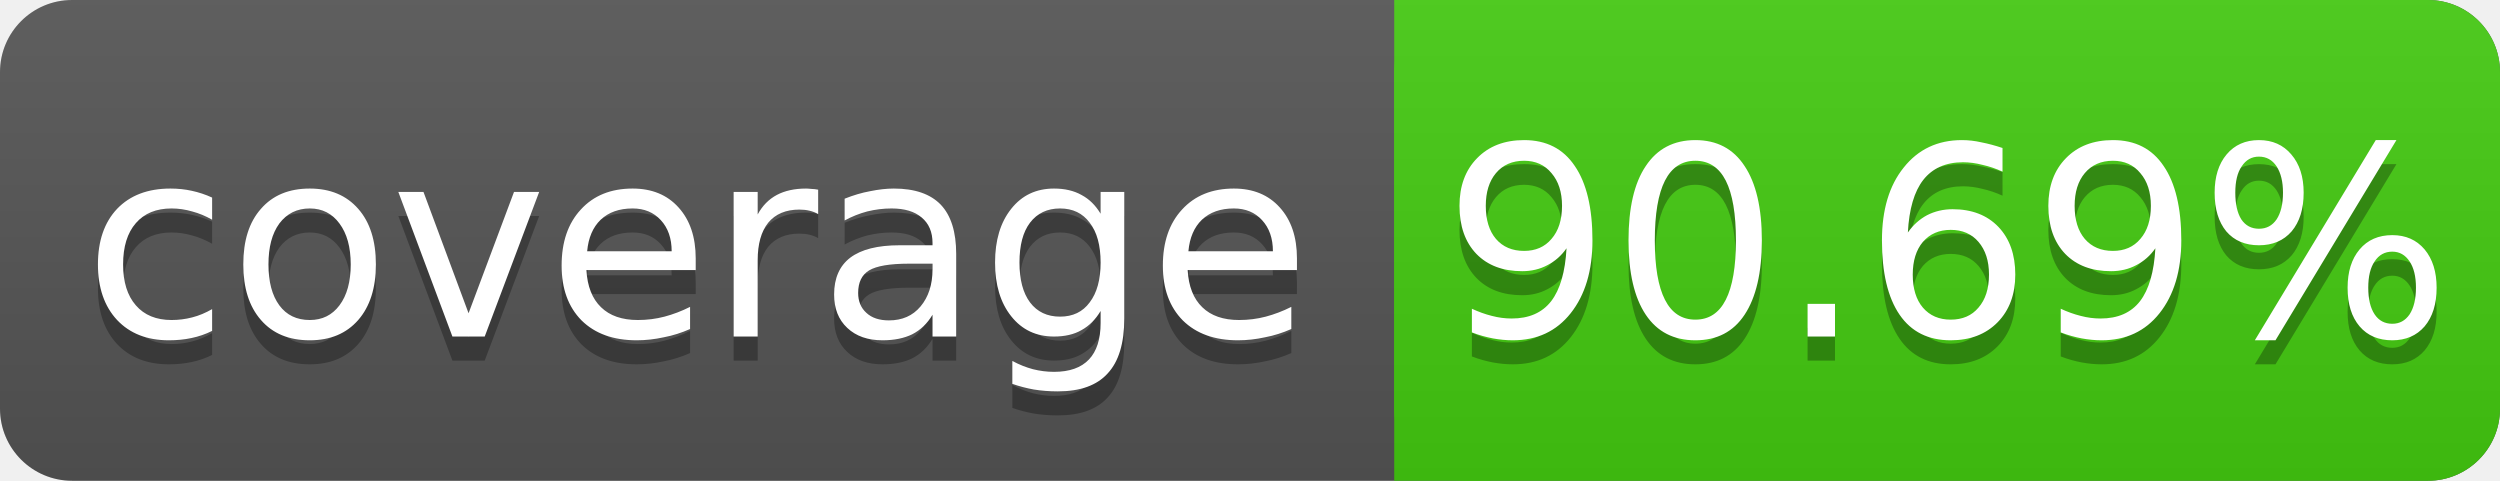
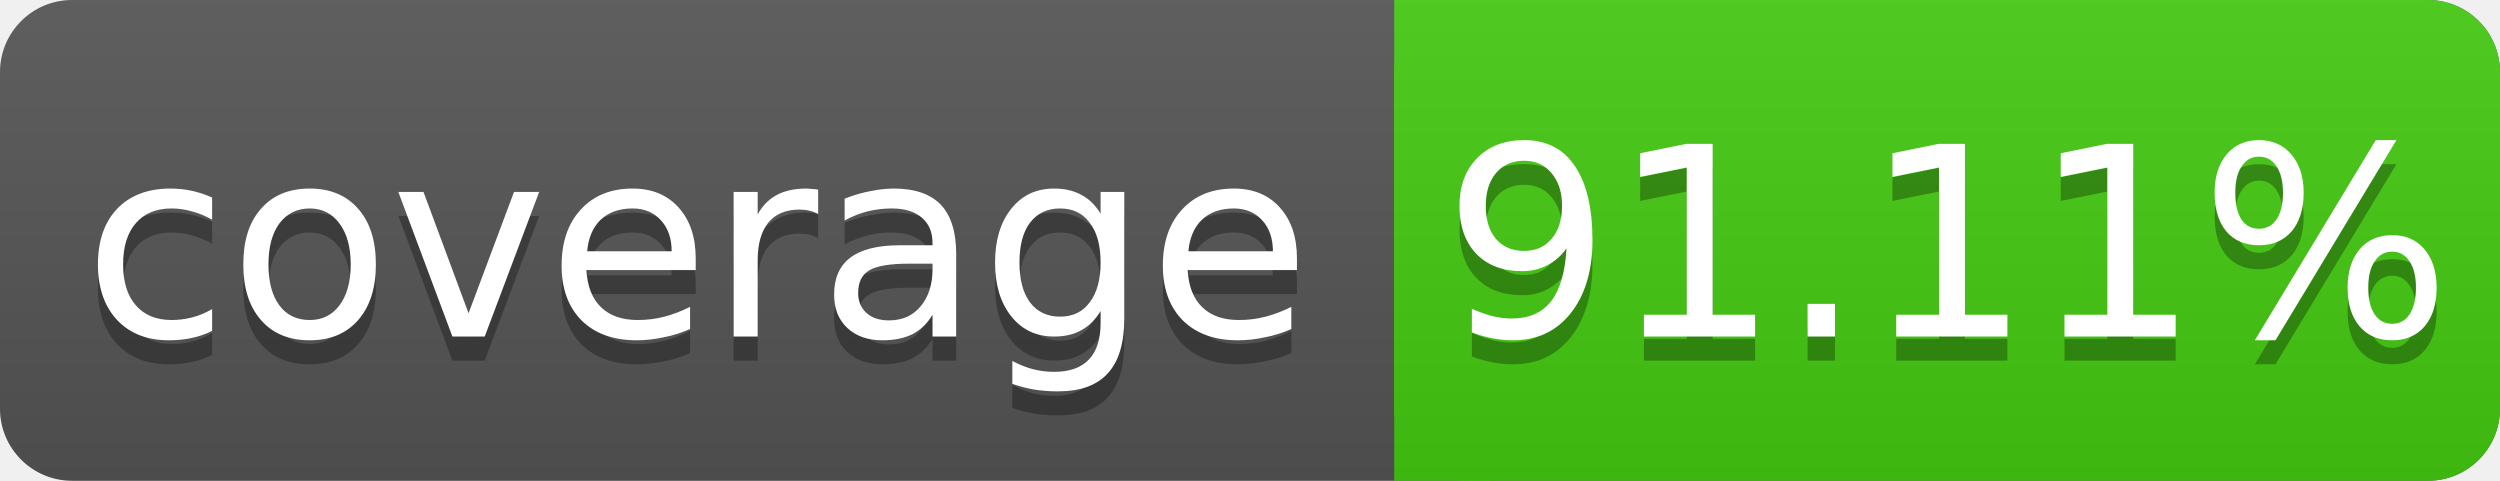
<svg xmlns="http://www.w3.org/2000/svg" width="104" height="20">
  <linearGradient id="s" x2="0" y2="100%">
    <stop offset="0" stop-color="#bbb" stop-opacity=".1" />
    <stop offset="1" stop-opacity=".1" />
  </linearGradient>
  <rect rx="3" width="104" height="20" fill="#555" />
  <rect rx="3" x="58" width="46" height="20" fill="#4c1" />
  <rect x="58" width="4" height="20" fill="#4c1" />
  <rect rx="3" width="104" height="20" fill="url(#s)" />
  <g fill="#fff" text-anchor="middle" font-family="DejaVu Sans,Verdana,Geneva,sans-serif" font-size="11">
    <text x="29" y="15" fill="#010101" fill-opacity=".3">coverage</text>
    <text x="29" y="14">coverage</text>
-     <text x="81" y="15" fill="#010101" fill-opacity=".3">90.69%</text>
-     <text x="81" y="14">90.69%</text>
+     <text x="81" y="15" fill="#010101" fill-opacity=".3">91.11%</text>
+     <text x="81" y="14">91.11%</text>
  </g>
</svg>
